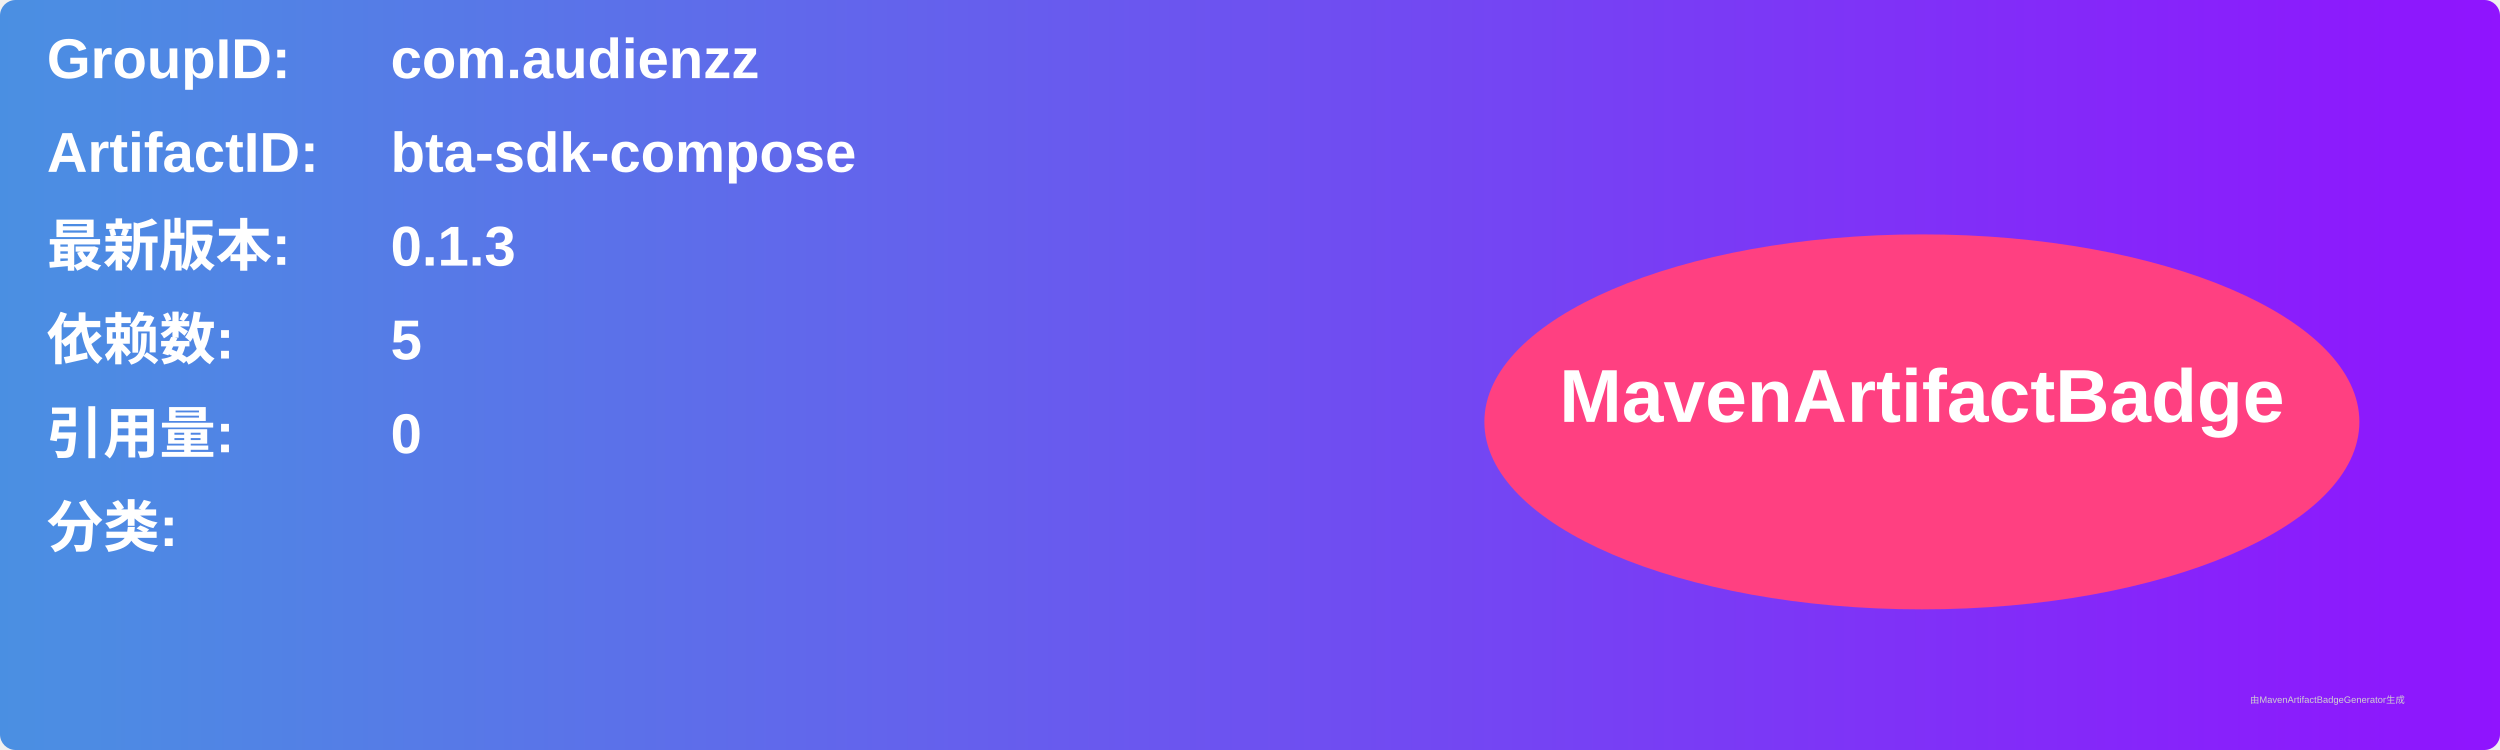
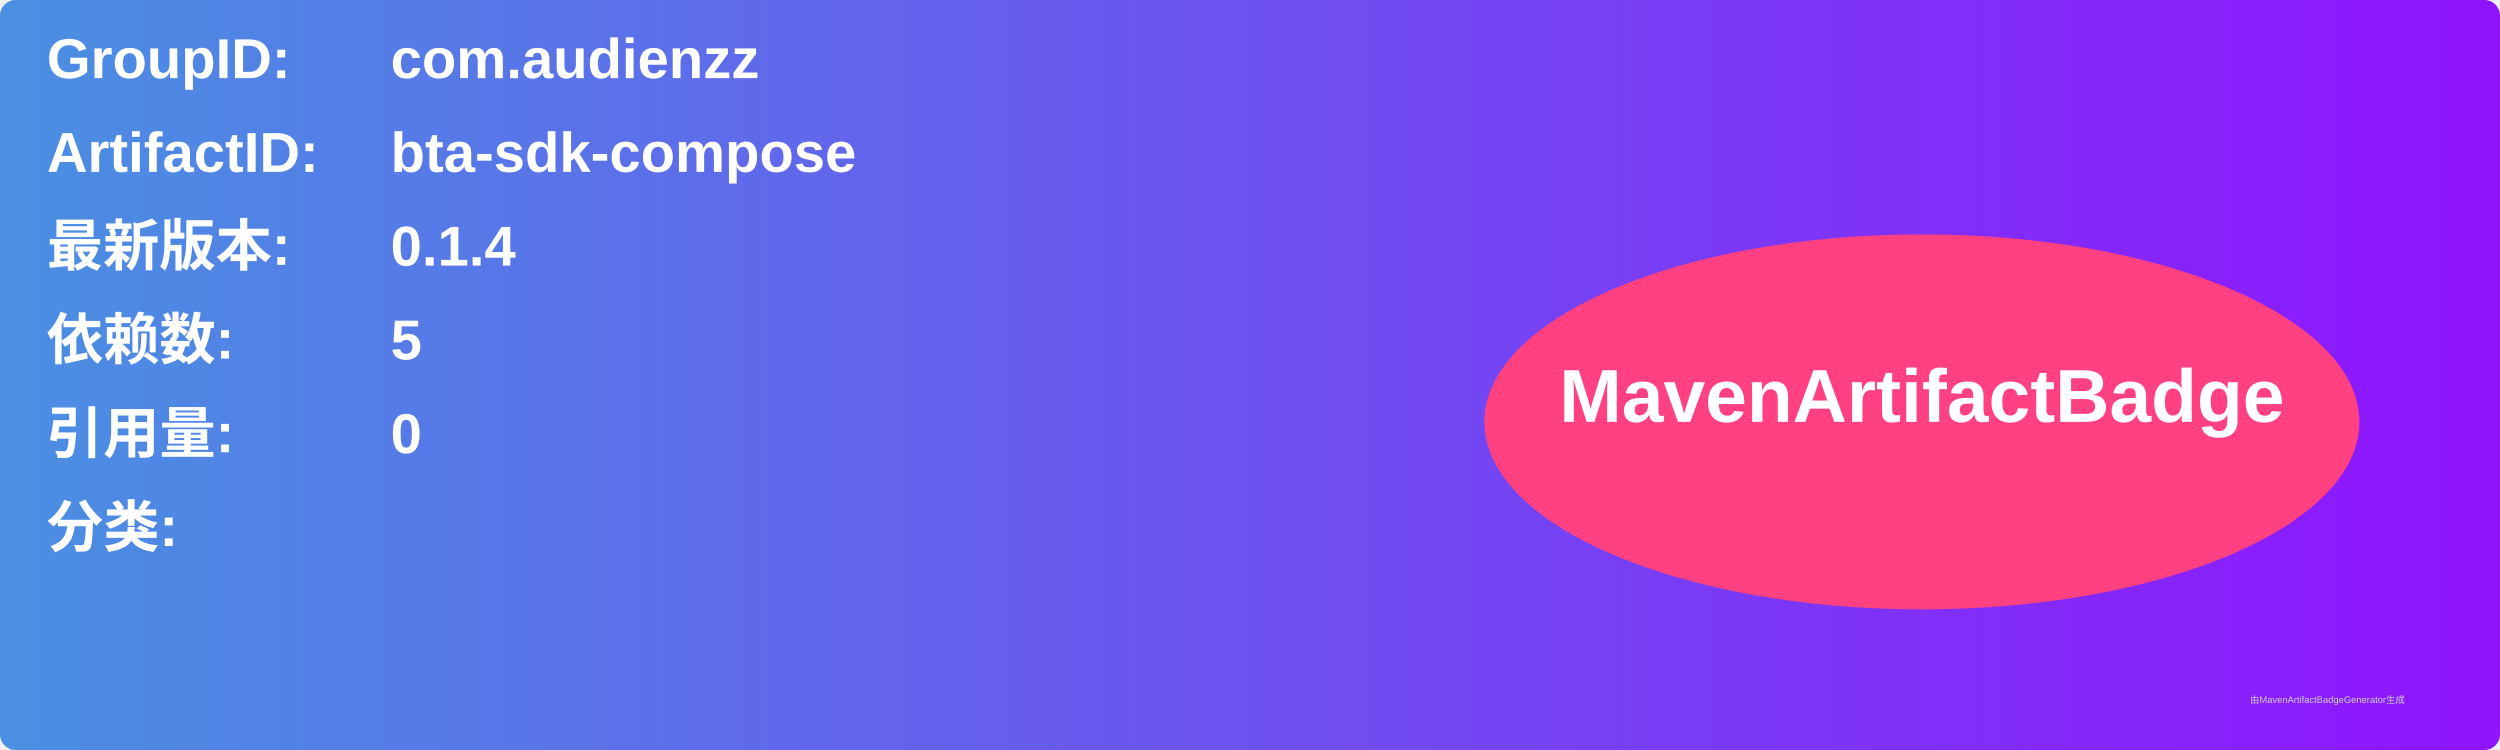
<svg xmlns="http://www.w3.org/2000/svg" width="800" height="240" viewBox="0 0 800 240">
  <linearGradient id="grad" x1="0%" y1="0%" x2="100%" y2="0%">
    <stop offset="0%" stop-color="#4a90e2" />
    <stop offset="100%" stop-color="#9013fe" />
  </linearGradient>
  <rect width="100%" height="100%" rx="5" ry="5" fill="url(#grad)" />
  <g transform="translate(15, 15)">
    <text x="0" y="10" font-family="Arial" font-size="18" fill="white" font-weight="bold" width="260">GroupID:</text>
    <text x="110" y="10" font-family="Arial" font-size="18" fill="white" font-weight="bold" width="460">com.audienzz</text>
    <text x="0" y="40" font-family="Arial" font-size="18" fill="white" font-weight="bold" width="260">ArtifactID:</text>
    <text x="110" y="40" font-family="Arial" font-size="18" fill="white" font-weight="bold" width="460">bta-sdk-compose</text>
    <text x="0" y="70" font-family="Arial" font-size="18" fill="white" font-weight="bold">最新版本:</text>
    <text x="110" y="70" font-family="Arial" font-size="18" fill="white" font-weight="bold">
-       <tspan font-weight="bold">0.1.3</tspan>
+       <tspan font-weight="bold">0.1.4</tspan>
    </text>
    <text x="0" y="100" font-family="Arial" font-size="18" fill="white" font-weight="bold">依赖数: </text>
    <text x="110" y="100" font-family="Arial" font-size="18" fill="white">
      <tspan font-weight="bold">5</tspan>
    </text>
    <text x="0" y="130" font-family="Arial" font-size="18" fill="white" font-weight="bold">引用量: </text>
    <text x="110" y="130" font-family="Arial" font-size="18" fill="white">
      <tspan font-weight="bold">0</tspan>
    </text>
    <text x="0" y="160" font-family="Arial" font-size="18" fill="white" font-weight="bold">分类:</text>
    <text x="10" y="190" font-family="Arial" font-size="10" fill="white">
      <tspan font-weight="bold" />
    </text>
    <ellipse cx="600" cy="120" rx="140" ry="60" fill="#ff4081" />
    <text x="600" y="120" text-anchor="middle" font-family="Arial" font-size="24" fill="white" font-weight="bold">MavenArtifactBadge</text>
  </g>
  <text x="720" y="225" font-family="Arial" font-size="3" fill="#d0d0d0">由MavenArtifactBadgeGenerator生成</text>
</svg>
